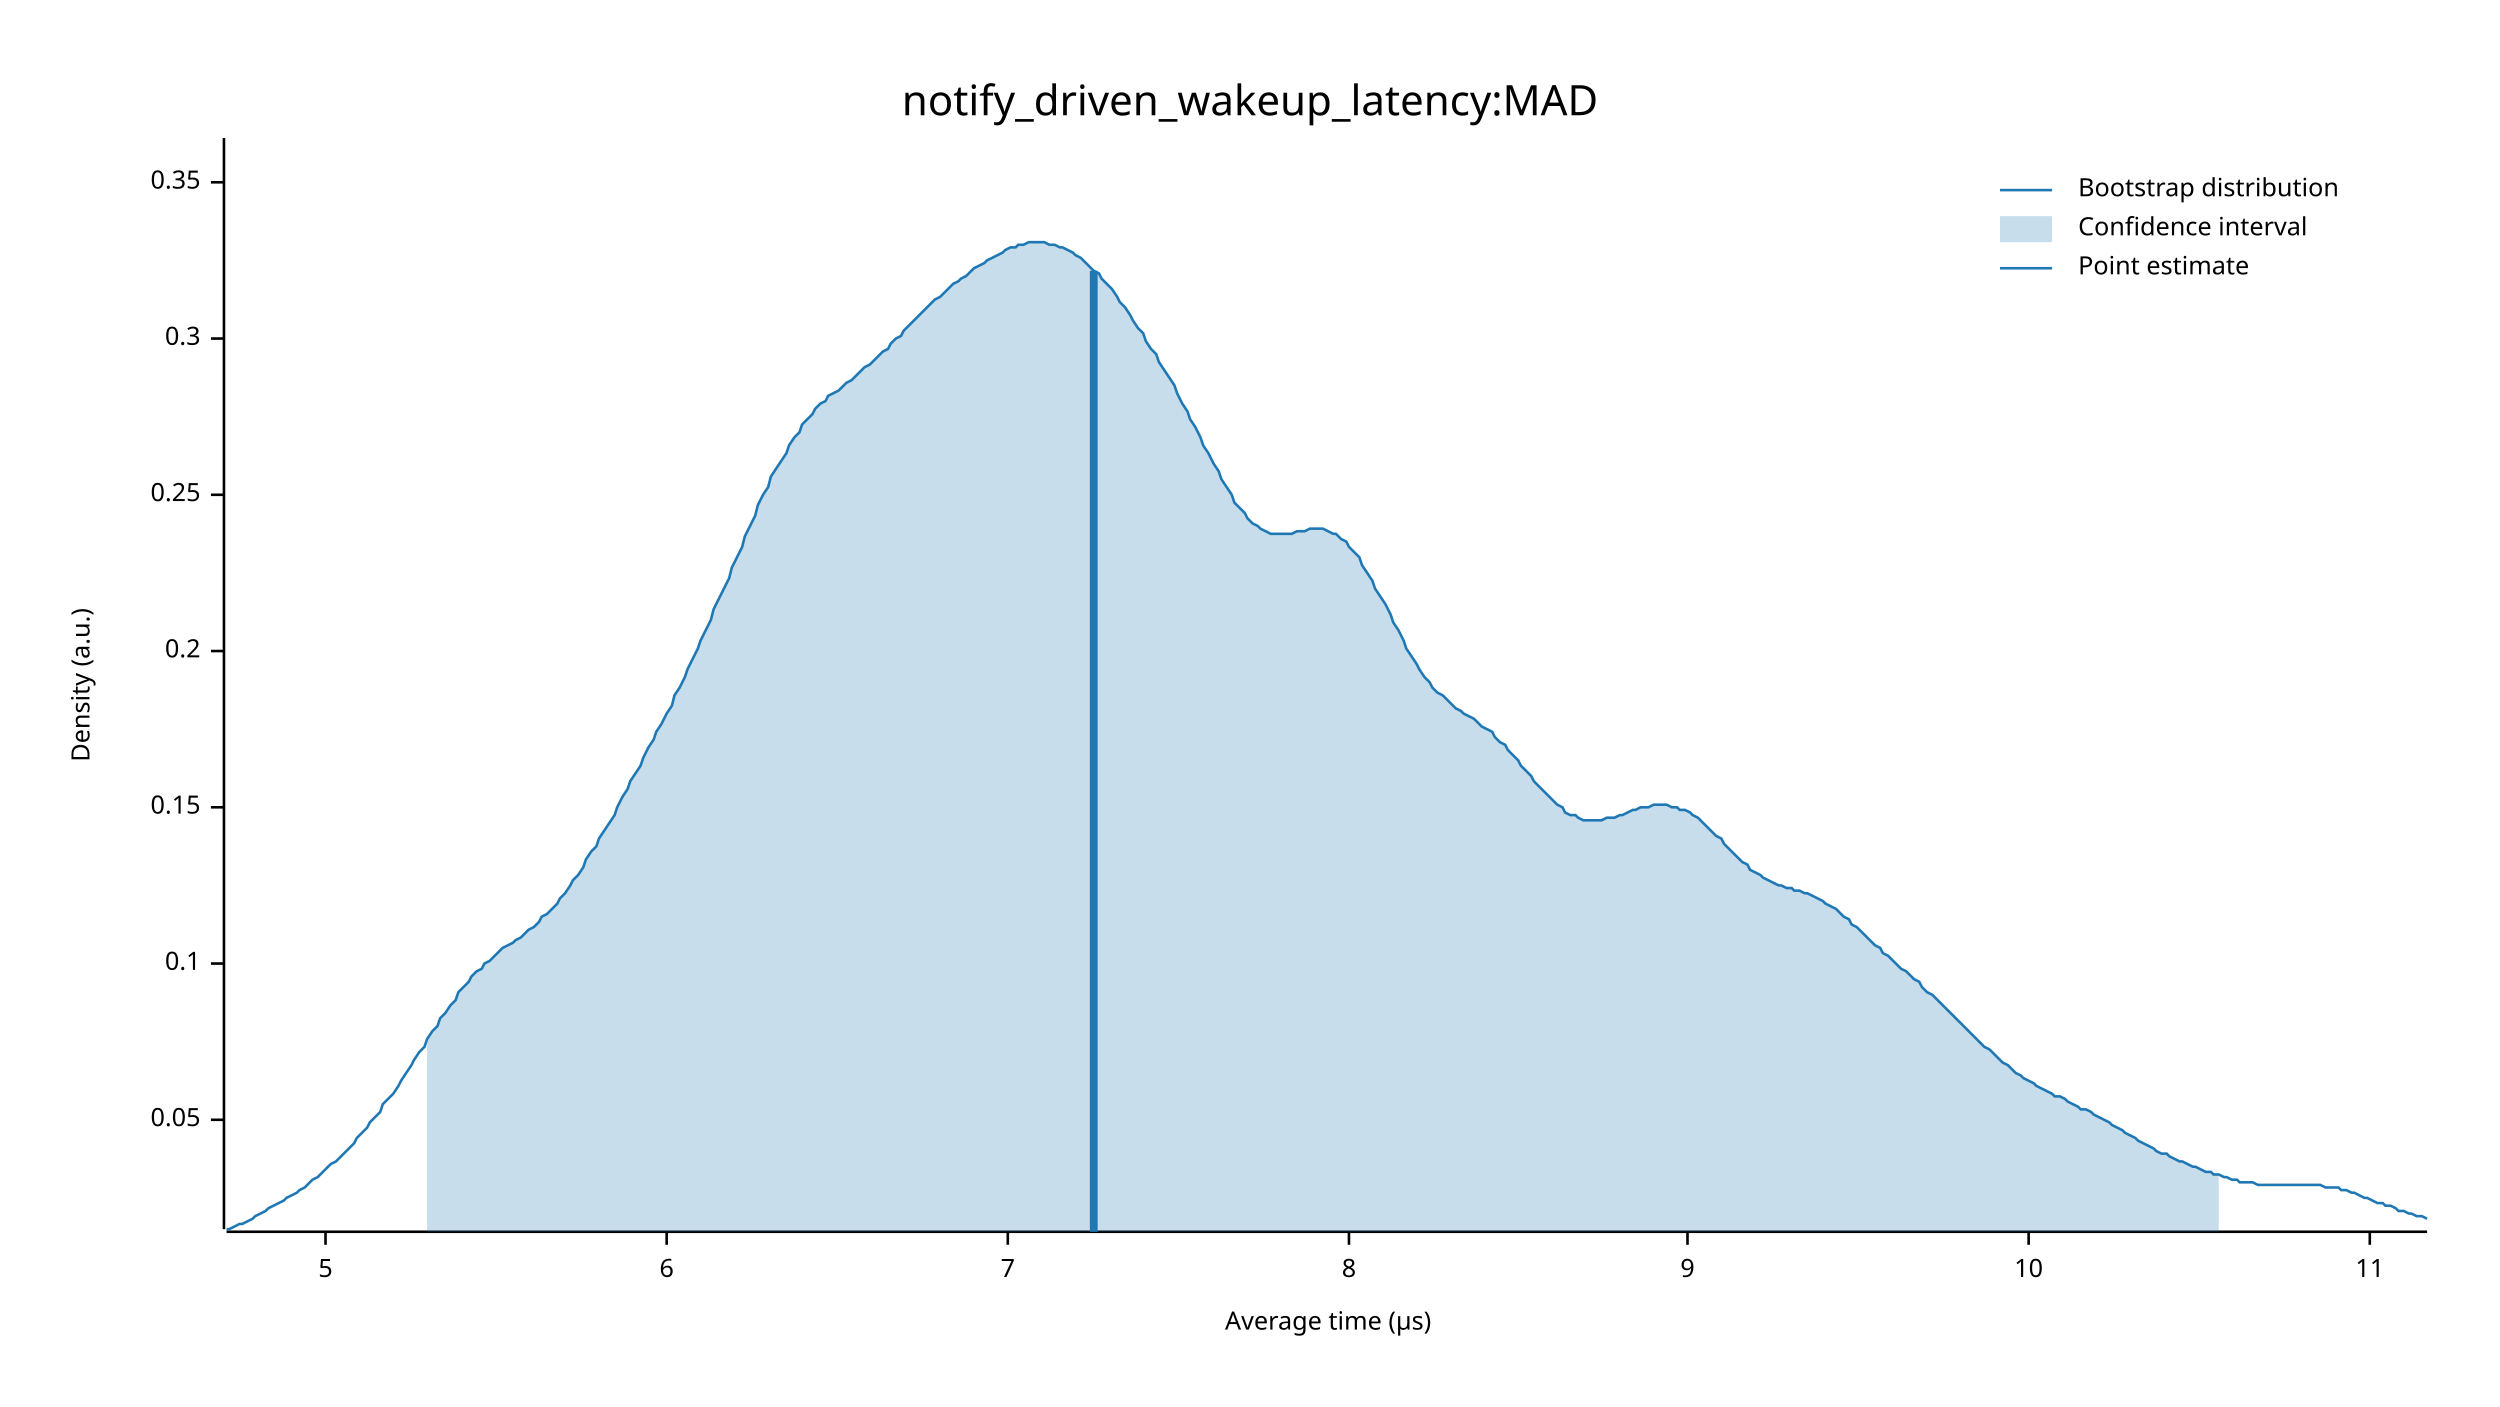
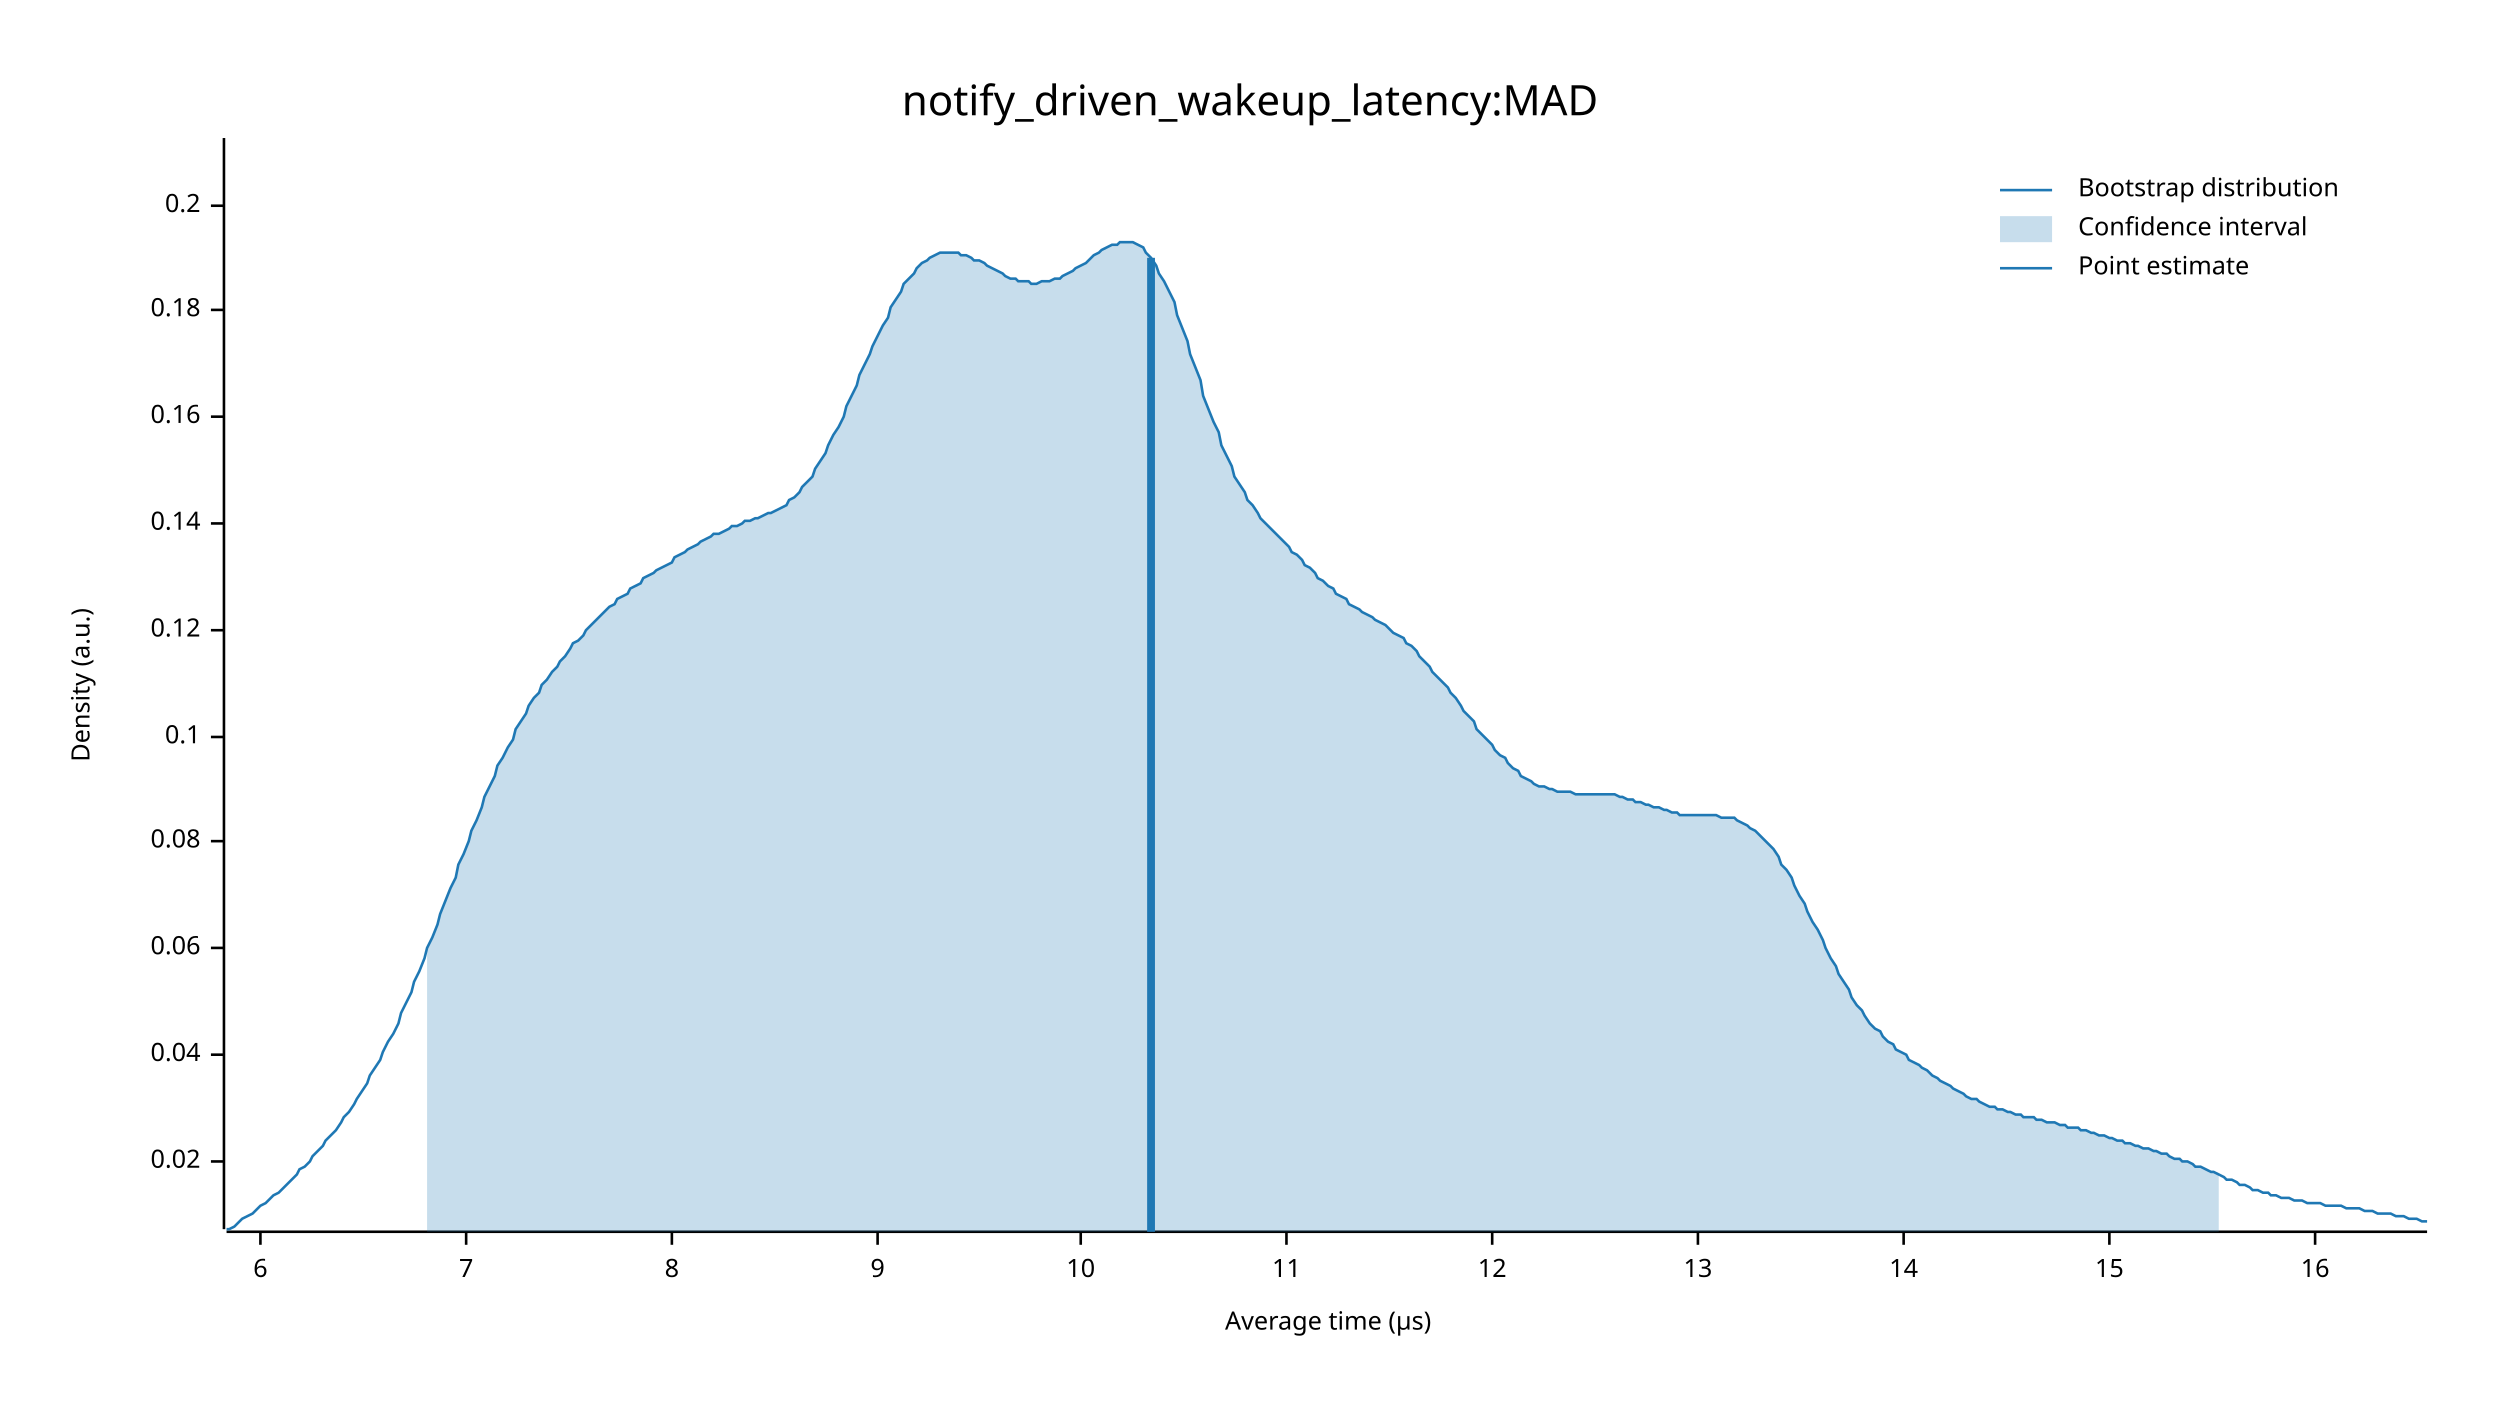
<svg xmlns="http://www.w3.org/2000/svg" width="960" height="540" viewBox="0 0 960 540">
  <text x="480" y="32" dy="0.76em" text-anchor="middle" font-family="sans-serif" font-size="16.129" opacity="1" fill="#000000">
notify_driven_wakeup_latency:MAD
</text>
  <text x="27" y="263" dy="0.76em" text-anchor="middle" font-family="sans-serif" font-size="9.677" opacity="1" fill="#000000" transform="rotate(270, 27, 263)">
Density (a.u.)
</text>
  <text x="510" y="513" dy="-0.5ex" text-anchor="middle" font-family="sans-serif" font-size="9.677" opacity="1" fill="#000000">
Average time (µs)
</text>
  <polyline fill="none" opacity="1" stroke="#000000" stroke-width="1" points="86,53 86,472 " />
-   <text x="77" y="430" dy="0.5ex" text-anchor="end" font-family="sans-serif" font-size="9.677" opacity="1" fill="#000000">
- 0.05
+   <text x="77" y="446" dy="0.5ex" text-anchor="end" font-family="sans-serif" font-size="9.677" opacity="1" fill="#000000">
+ 0.02
</text>
-   <polyline fill="none" opacity="1" stroke="#000000" stroke-width="1" points="81,430 86,430 " />
-   <text x="77" y="370" dy="0.5ex" text-anchor="end" font-family="sans-serif" font-size="9.677" opacity="1" fill="#000000">
+   <polyline fill="none" opacity="1" stroke="#000000" stroke-width="1" points="81,446 86,446 " />
+   <text x="77" y="405" dy="0.5ex" text-anchor="end" font-family="sans-serif" font-size="9.677" opacity="1" fill="#000000">
+ 0.04
+ </text>
+   <polyline fill="none" opacity="1" stroke="#000000" stroke-width="1" points="81,405 86,405 " />
+   <text x="77" y="364" dy="0.5ex" text-anchor="end" font-family="sans-serif" font-size="9.677" opacity="1" fill="#000000">
+ 0.06
+ </text>
+   <polyline fill="none" opacity="1" stroke="#000000" stroke-width="1" points="81,364 86,364 " />
+   <text x="77" y="323" dy="0.5ex" text-anchor="end" font-family="sans-serif" font-size="9.677" opacity="1" fill="#000000">
+ 0.08
+ </text>
+   <polyline fill="none" opacity="1" stroke="#000000" stroke-width="1" points="81,323 86,323 " />
+   <text x="77" y="283" dy="0.5ex" text-anchor="end" font-family="sans-serif" font-size="9.677" opacity="1" fill="#000000">
0.1
</text>
-   <polyline fill="none" opacity="1" stroke="#000000" stroke-width="1" points="81,370 86,370 " />
-   <text x="77" y="310" dy="0.5ex" text-anchor="end" font-family="sans-serif" font-size="9.677" opacity="1" fill="#000000">
- 0.15
+   <polyline fill="none" opacity="1" stroke="#000000" stroke-width="1" points="81,283 86,283 " />
+   <text x="77" y="242" dy="0.5ex" text-anchor="end" font-family="sans-serif" font-size="9.677" opacity="1" fill="#000000">
+ 0.12
</text>
-   <polyline fill="none" opacity="1" stroke="#000000" stroke-width="1" points="81,310 86,310 " />
-   <text x="77" y="250" dy="0.5ex" text-anchor="end" font-family="sans-serif" font-size="9.677" opacity="1" fill="#000000">
+   <polyline fill="none" opacity="1" stroke="#000000" stroke-width="1" points="81,242 86,242 " />
+   <text x="77" y="201" dy="0.5ex" text-anchor="end" font-family="sans-serif" font-size="9.677" opacity="1" fill="#000000">
+ 0.14
+ </text>
+   <polyline fill="none" opacity="1" stroke="#000000" stroke-width="1" points="81,201 86,201 " />
+   <text x="77" y="160" dy="0.5ex" text-anchor="end" font-family="sans-serif" font-size="9.677" opacity="1" fill="#000000">
+ 0.16
+ </text>
+   <polyline fill="none" opacity="1" stroke="#000000" stroke-width="1" points="81,160 86,160 " />
+   <text x="77" y="119" dy="0.5ex" text-anchor="end" font-family="sans-serif" font-size="9.677" opacity="1" fill="#000000">
+ 0.18
+ </text>
+   <polyline fill="none" opacity="1" stroke="#000000" stroke-width="1" points="81,119 86,119 " />
+   <text x="77" y="79" dy="0.5ex" text-anchor="end" font-family="sans-serif" font-size="9.677" opacity="1" fill="#000000">
0.2
</text>
-   <polyline fill="none" opacity="1" stroke="#000000" stroke-width="1" points="81,250 86,250 " />
-   <text x="77" y="190" dy="0.5ex" text-anchor="end" font-family="sans-serif" font-size="9.677" opacity="1" fill="#000000">
- 0.25
- </text>
-   <polyline fill="none" opacity="1" stroke="#000000" stroke-width="1" points="81,190 86,190 " />
-   <text x="77" y="130" dy="0.5ex" text-anchor="end" font-family="sans-serif" font-size="9.677" opacity="1" fill="#000000">
- 0.3
- </text>
-   <polyline fill="none" opacity="1" stroke="#000000" stroke-width="1" points="81,130 86,130 " />
-   <text x="77" y="70" dy="0.5ex" text-anchor="end" font-family="sans-serif" font-size="9.677" opacity="1" fill="#000000">
- 0.35
- </text>
-   <polyline fill="none" opacity="1" stroke="#000000" stroke-width="1" points="81,70 86,70 " />
+   <polyline fill="none" opacity="1" stroke="#000000" stroke-width="1" points="81,79 86,79 " />
  <polyline fill="none" opacity="1" stroke="#000000" stroke-width="1" points="87,473 932,473 " />
-   <text x="125" y="483" dy="0.76em" text-anchor="middle" font-family="sans-serif" font-size="9.677" opacity="1" fill="#000000">
- 5
- </text>
-   <polyline fill="none" opacity="1" stroke="#000000" stroke-width="1" points="125,473 125,478 " />
-   <text x="256" y="483" dy="0.76em" text-anchor="middle" font-family="sans-serif" font-size="9.677" opacity="1" fill="#000000">
+   <text x="100" y="483" dy="0.76em" text-anchor="middle" font-family="sans-serif" font-size="9.677" opacity="1" fill="#000000">
6
</text>
-   <polyline fill="none" opacity="1" stroke="#000000" stroke-width="1" points="256,473 256,478 " />
-   <text x="387" y="483" dy="0.76em" text-anchor="middle" font-family="sans-serif" font-size="9.677" opacity="1" fill="#000000">
+   <polyline fill="none" opacity="1" stroke="#000000" stroke-width="1" points="100,473 100,478 " />
+   <text x="179" y="483" dy="0.76em" text-anchor="middle" font-family="sans-serif" font-size="9.677" opacity="1" fill="#000000">
7
</text>
-   <polyline fill="none" opacity="1" stroke="#000000" stroke-width="1" points="387,473 387,478 " />
-   <text x="518" y="483" dy="0.76em" text-anchor="middle" font-family="sans-serif" font-size="9.677" opacity="1" fill="#000000">
+   <polyline fill="none" opacity="1" stroke="#000000" stroke-width="1" points="179,473 179,478 " />
+   <text x="258" y="483" dy="0.76em" text-anchor="middle" font-family="sans-serif" font-size="9.677" opacity="1" fill="#000000">
8
</text>
-   <polyline fill="none" opacity="1" stroke="#000000" stroke-width="1" points="518,473 518,478 " />
-   <text x="648" y="483" dy="0.76em" text-anchor="middle" font-family="sans-serif" font-size="9.677" opacity="1" fill="#000000">
+   <polyline fill="none" opacity="1" stroke="#000000" stroke-width="1" points="258,473 258,478 " />
+   <text x="337" y="483" dy="0.76em" text-anchor="middle" font-family="sans-serif" font-size="9.677" opacity="1" fill="#000000">
9
</text>
-   <polyline fill="none" opacity="1" stroke="#000000" stroke-width="1" points="648,473 648,478 " />
-   <text x="779" y="483" dy="0.76em" text-anchor="middle" font-family="sans-serif" font-size="9.677" opacity="1" fill="#000000">
+   <polyline fill="none" opacity="1" stroke="#000000" stroke-width="1" points="337,473 337,478 " />
+   <text x="415" y="483" dy="0.76em" text-anchor="middle" font-family="sans-serif" font-size="9.677" opacity="1" fill="#000000">
10
</text>
-   <polyline fill="none" opacity="1" stroke="#000000" stroke-width="1" points="779,473 779,478 " />
-   <text x="910" y="483" dy="0.76em" text-anchor="middle" font-family="sans-serif" font-size="9.677" opacity="1" fill="#000000">
+   <polyline fill="none" opacity="1" stroke="#000000" stroke-width="1" points="415,473 415,478 " />
+   <text x="494" y="483" dy="0.76em" text-anchor="middle" font-family="sans-serif" font-size="9.677" opacity="1" fill="#000000">
11
</text>
-   <polyline fill="none" opacity="1" stroke="#000000" stroke-width="1" points="910,473 910,478 " />
-   <polyline fill="none" opacity="1" stroke="#1F78B4" stroke-width="1" points="87,472 88,472 90,471 92,470 93,470 95,469 97,468 98,467 100,466 102,465 103,464 105,463 107,462 109,461 110,460 112,459 114,458 115,457 117,456 119,454 120,453 122,452 124,450 125,449 127,447 129,446 131,444 132,443 134,441 136,439 137,437 139,435 141,433 142,431 144,429 146,427 147,424 149,422 151,420 153,417 154,415 156,412 158,409 159,407 161,404 163,402 164,399 166,396 168,394 169,391 171,389 173,386 175,384 176,381 178,379 180,377 181,375 183,373 185,372 186,370 188,369 190,367 191,366 193,364 195,363 197,362 198,361 200,360 202,358 203,357 205,356 207,354 208,352 210,351 212,349 214,347 215,345 217,343 219,340 220,338 222,336 224,333 225,330 227,327 229,325 230,322 232,319 234,316 236,313 237,310 239,306 241,303 242,300 244,297 246,294 247,291 249,287 251,284 252,281 254,278 256,274 258,271 259,267 261,264 263,260 264,257 266,253 268,249 269,246 271,242 273,238 274,234 276,230 278,226 280,222 281,218 283,214 285,210 286,206 288,202 290,198 291,194 293,190 295,187 296,183 298,180 300,177 302,174 303,171 305,168 307,166 308,163 310,161 312,159 313,157 315,155 317,154 318,152 320,151 322,150 324,148 325,147 327,146 329,144 330,143 332,141 334,140 335,139 337,137 339,135 341,134 342,132 344,130 346,129 347,127 349,125 351,123 352,122 354,120 356,118 357,117 359,115 361,114 363,112 364,111 366,109 368,108 369,107 371,106 373,104 374,103 376,102 378,101 379,100 381,99 383,98 385,97 386,96 388,95 390,95 391,94 393,94 395,93 396,93 398,93 400,93 401,93 403,94 405,94 407,95 408,95 410,96 412,97 413,98 415,99 417,101 418,102 420,104 422,105 423,107 425,109 427,111 429,114 430,116 432,118 434,121 435,123 437,126 439,128 440,131 442,134 444,136 445,139 447,142 449,145 451,148 452,151 454,155 456,158 457,161 459,164 461,168 462,171 464,174 466,178 468,181 469,184 471,187 473,190 474,193 476,195 478,197 479,199 481,201 483,202 484,203 486,204 488,205 490,205 491,205 493,205 495,205 496,205 498,204 500,204 501,204 503,203 505,203 506,203 508,203 510,204 512,205 513,205 515,207 517,208 518,210 520,212 522,214 523,217 525,220 527,223 528,226 530,229 532,232 534,236 535,239 537,242 539,246 540,249 542,252 544,255 545,257 547,260 549,262 550,264 552,266 554,267 556,269 557,270 559,272 561,273 562,274 564,275 566,276 567,277 569,279 571,280 573,281 574,283 576,285 578,286 579,288 581,290 583,292 584,294 586,296 588,298 589,300 591,302 593,304 595,306 596,307 598,309 600,310 601,312 603,313 605,313 606,314 608,315 610,315 611,315 613,315 615,315 617,314 618,314 620,314 622,313 623,313 625,312 627,311 628,311 630,310 632,310 633,310 635,309 637,309 639,309 640,309 642,310 644,310 645,311 647,311 649,312 650,313 652,314 654,316 655,317 657,319 659,321 661,322 662,324 664,326 666,328 667,329 669,331 671,332 672,334 674,335 676,336 677,337 679,338 681,339 683,340 684,340 686,341 688,341 689,342 691,342 693,343 694,343 696,344 698,345 700,346 701,347 703,348 705,349 706,350 708,352 710,353 711,355 713,356 715,358 716,359 718,361 720,363 722,364 723,366 725,367 727,369 728,370 730,372 732,373 733,374 735,376 737,377 738,379 740,381 742,382 744,384 745,385 747,387 749,389 750,390 752,392 754,394 755,395 757,397 759,399 760,400 762,402 764,403 766,405 767,406 769,408 771,409 772,410 774,412 776,413 777,414 779,415 781,416 782,417 784,418 786,419 788,420 789,421 791,421 793,422 794,423 796,424 798,425 799,426 801,426 803,427 804,428 806,429 808,430 810,431 811,432 813,433 815,434 816,435 818,436 820,437 821,438 823,439 825,440 827,441 828,442 830,443 832,443 833,444 835,445 837,446 838,446 840,447 842,448 843,448 845,449 847,450 849,450 850,451 852,451 854,452 855,452 857,453 859,453 860,454 862,454 864,454 865,454 867,455 869,455 871,455 872,455 874,455 876,455 877,455 879,455 881,455 882,455 884,455 886,455 887,455 889,455 891,455 893,456 894,456 896,456 898,456 899,457 901,457 903,458 904,458 906,459 908,460 909,460 911,461 913,462 915,462 916,463 918,463 920,464 921,465 923,465 925,466 926,466 928,467 930,467 932,468 " />
-   <polygon opacity="0.25" fill="#1F78B4" points="164,399 166,396 168,394 169,391 171,389 173,386 175,384 176,381 178,379 180,377 181,375 183,373 185,372 186,370 188,369 190,367 191,366 193,364 195,363 197,362 198,361 200,360 202,358 203,357 205,356 207,354 208,352 210,351 212,349 214,347 215,345 217,343 219,340 220,338 222,336 224,333 225,330 227,327 229,325 230,322 232,319 234,316 236,313 237,310 239,306 241,303 242,300 244,297 246,294 247,291 249,287 251,284 252,281 254,278 256,274 258,271 259,267 261,264 263,260 264,257 266,253 268,249 269,246 271,242 273,238 274,234 276,230 278,226 280,222 281,218 283,214 285,210 286,206 288,202 290,198 291,194 293,190 295,187 296,183 298,180 300,177 302,174 303,171 305,168 307,166 308,163 310,161 312,159 313,157 315,155 317,154 318,152 320,151 322,150 324,148 325,147 327,146 329,144 330,143 332,141 334,140 335,139 337,137 339,135 341,134 342,132 344,130 346,129 347,127 349,125 351,123 352,122 354,120 356,118 357,117 359,115 361,114 363,112 364,111 366,109 368,108 369,107 371,106 373,104 374,103 376,102 378,101 379,100 381,99 383,98 385,97 386,96 388,95 390,95 391,94 393,94 395,93 396,93 398,93 400,93 401,93 403,94 405,94 407,95 408,95 410,96 412,97 413,98 415,99 417,101 418,102 420,104 422,105 423,107 425,109 427,111 429,114 430,116 432,118 434,121 435,123 437,126 439,128 440,131 442,134 444,136 445,139 447,142 449,145 451,148 452,151 454,155 456,158 457,161 459,164 461,168 462,171 464,174 466,178 468,181 469,184 471,187 473,190 474,193 476,195 478,197 479,199 481,201 483,202 484,203 486,204 488,205 490,205 491,205 493,205 495,205 496,205 498,204 500,204 501,204 503,203 505,203 506,203 508,203 510,204 512,205 513,205 515,207 517,208 518,210 520,212 522,214 523,217 525,220 527,223 528,226 530,229 532,232 534,236 535,239 537,242 539,246 540,249 542,252 544,255 545,257 547,260 549,262 550,264 552,266 554,267 556,269 557,270 559,272 561,273 562,274 564,275 566,276 567,277 569,279 571,280 573,281 574,283 576,285 578,286 579,288 581,290 583,292 584,294 586,296 588,298 589,300 591,302 593,304 595,306 596,307 598,309 600,310 601,312 603,313 605,313 606,314 608,315 610,315 611,315 613,315 615,315 617,314 618,314 620,314 622,313 623,313 625,312 627,311 628,311 630,310 632,310 633,310 635,309 637,309 639,309 640,309 642,310 644,310 645,311 647,311 649,312 650,313 652,314 654,316 655,317 657,319 659,321 661,322 662,324 664,326 666,328 667,329 669,331 671,332 672,334 674,335 676,336 677,337 679,338 681,339 683,340 684,340 686,341 688,341 689,342 691,342 693,343 694,343 696,344 698,345 700,346 701,347 703,348 705,349 706,350 708,352 710,353 711,355 713,356 715,358 716,359 718,361 720,363 722,364 723,366 725,367 727,369 728,370 730,372 732,373 733,374 735,376 737,377 738,379 740,381 742,382 744,384 745,385 747,387 749,389 750,390 752,392 754,394 755,395 757,397 759,399 760,400 762,402 764,403 766,405 767,406 769,408 771,409 772,410 774,412 776,413 777,414 779,415 781,416 782,417 784,418 786,419 788,420 789,421 791,421 793,422 794,423 796,424 798,425 799,426 801,426 803,427 804,428 806,429 808,430 810,431 811,432 813,433 815,434 816,435 818,436 820,437 821,438 823,439 825,440 827,441 828,442 830,443 832,443 833,444 835,445 837,446 838,446 840,447 842,448 843,448 845,449 847,450 849,450 850,451 852,451 852,473 164,473 " />
-   <polyline fill="none" opacity="1" stroke="#1F78B4" stroke-width="3" points="420,473 420,104 " />
+   <polyline fill="none" opacity="1" stroke="#000000" stroke-width="1" points="494,473 494,478 " />
+   <text x="573" y="483" dy="0.76em" text-anchor="middle" font-family="sans-serif" font-size="9.677" opacity="1" fill="#000000">
+ 12
+ </text>
+   <polyline fill="none" opacity="1" stroke="#000000" stroke-width="1" points="573,473 573,478 " />
+   <text x="652" y="483" dy="0.76em" text-anchor="middle" font-family="sans-serif" font-size="9.677" opacity="1" fill="#000000">
+ 13
+ </text>
+   <polyline fill="none" opacity="1" stroke="#000000" stroke-width="1" points="652,473 652,478 " />
+   <text x="731" y="483" dy="0.76em" text-anchor="middle" font-family="sans-serif" font-size="9.677" opacity="1" fill="#000000">
+ 14
+ </text>
+   <polyline fill="none" opacity="1" stroke="#000000" stroke-width="1" points="731,473 731,478 " />
+   <text x="810" y="483" dy="0.76em" text-anchor="middle" font-family="sans-serif" font-size="9.677" opacity="1" fill="#000000">
+ 15
+ </text>
+   <polyline fill="none" opacity="1" stroke="#000000" stroke-width="1" points="810,473 810,478 " />
+   <text x="889" y="483" dy="0.76em" text-anchor="middle" font-family="sans-serif" font-size="9.677" opacity="1" fill="#000000">
+ 16
+ </text>
+   <polyline fill="none" opacity="1" stroke="#000000" stroke-width="1" points="889,473 889,478 " />
+   <polyline fill="none" opacity="1" stroke="#1F78B4" stroke-width="1" points="87,472 88,472 90,471 92,469 93,468 95,467 97,466 98,465 100,463 102,462 103,461 105,459 107,458 109,456 110,455 112,453 114,451 115,449 117,448 119,446 120,444 122,442 124,440 125,438 127,436 129,434 131,431 132,429 134,427 136,424 137,422 139,419 141,416 142,413 144,410 146,407 147,404 149,400 151,397 153,393 154,389 156,385 158,381 159,377 161,373 163,368 164,364 166,360 168,355 169,351 171,346 173,341 175,337 176,332 178,328 180,323 181,319 183,315 185,310 186,306 188,302 190,298 191,294 193,291 195,287 197,284 198,280 200,277 202,274 203,271 205,268 207,266 208,263 210,261 212,258 214,256 215,254 217,252 219,249 220,247 222,246 224,244 225,242 227,240 229,238 230,237 232,235 234,233 236,232 237,230 239,229 241,228 242,226 244,225 246,224 247,222 249,221 251,220 252,219 254,218 256,217 258,216 259,214 261,213 263,212 264,211 266,210 268,209 269,208 271,207 273,206 274,205 276,205 278,204 280,203 281,202 283,202 285,201 286,200 288,200 290,199 291,199 293,198 295,197 296,197 298,196 300,195 302,194 303,192 305,191 307,189 308,187 310,185 312,183 313,180 315,177 317,174 318,171 320,167 322,164 324,160 325,156 327,152 329,148 330,144 332,140 334,136 335,133 337,129 339,125 341,122 342,118 344,115 346,112 347,109 349,107 351,105 352,103 354,101 356,100 357,99 359,98 361,97 363,97 364,97 366,97 368,97 369,98 371,98 373,99 374,100 376,100 378,101 379,102 381,103 383,104 385,105 386,106 388,107 390,107 391,108 393,108 395,108 396,109 398,109 400,108 401,108 403,108 405,107 407,107 408,106 410,105 412,104 413,103 415,102 417,101 418,100 420,98 422,97 423,96 425,95 427,94 429,94 430,93 432,93 434,93 435,93 437,94 439,95 440,97 442,99 444,102 445,105 447,108 449,112 451,116 452,121 454,126 456,131 457,136 459,141 461,146 462,152 464,157 466,162 468,166 469,171 471,175 473,179 474,183 476,186 478,189 479,192 481,194 483,197 484,199 486,201 488,203 490,205 491,206 493,208 495,210 496,212 498,213 500,215 501,217 503,218 505,220 506,222 508,223 510,225 512,226 513,228 515,229 517,230 518,232 520,233 522,234 523,235 525,236 527,237 528,238 530,239 532,240 534,242 535,243 537,244 539,245 540,247 542,248 544,250 545,252 547,254 549,256 550,258 552,260 554,262 556,264 557,266 559,268 561,271 562,273 564,275 566,277 567,280 569,282 571,284 573,286 574,288 576,290 578,291 579,293 581,295 583,296 584,298 586,299 588,300 589,301 591,302 593,302 595,303 596,303 598,304 600,304 601,304 603,304 605,305 606,305 608,305 610,305 611,305 613,305 615,305 617,305 618,305 620,305 622,306 623,306 625,307 627,307 628,308 630,308 632,309 633,309 635,310 637,310 639,311 640,311 642,312 644,312 645,313 647,313 649,313 650,313 652,313 654,313 655,313 657,313 659,313 661,314 662,314 664,314 666,314 667,315 669,316 671,317 672,318 674,319 676,321 677,322 679,324 681,326 683,329 684,332 686,334 688,337 689,340 691,344 693,347 694,350 696,354 698,357 700,361 701,364 703,368 705,371 706,374 708,377 710,380 711,383 713,386 715,388 716,390 718,393 720,395 722,396 723,398 725,400 727,401 728,403 730,404 732,405 733,407 735,408 737,409 738,410 740,411 742,413 744,414 745,415 747,416 749,417 750,418 752,419 754,420 755,421 757,422 759,422 760,423 762,424 764,425 766,425 767,426 769,426 771,427 772,427 774,428 776,428 777,429 779,429 781,429 782,430 784,430 786,431 788,431 789,431 791,432 793,432 794,433 796,433 798,433 799,434 801,434 803,435 804,435 806,436 808,436 810,437 811,437 813,438 815,438 816,439 818,439 820,440 821,440 823,441 825,441 827,442 828,442 830,443 832,443 833,444 835,445 837,445 838,446 840,446 842,447 843,448 845,448 847,449 849,450 850,450 852,451 854,452 855,453 857,453 859,454 860,455 862,455 864,456 865,457 867,457 869,458 871,458 872,459 874,459 876,460 877,460 879,460 881,461 882,461 884,461 886,462 887,462 889,462 891,462 893,463 894,463 896,463 898,463 899,463 901,464 903,464 904,464 906,464 908,465 909,465 911,465 913,466 915,466 916,466 918,466 920,467 921,467 923,467 925,468 926,468 928,468 930,469 932,469 " />
+   <polygon opacity="0.25" fill="#1F78B4" points="164,364 166,360 168,355 169,351 171,346 173,341 175,337 176,332 178,328 180,323 181,319 183,315 185,310 186,306 188,302 190,298 191,294 193,291 195,287 197,284 198,280 200,277 202,274 203,271 205,268 207,266 208,263 210,261 212,258 214,256 215,254 217,252 219,249 220,247 222,246 224,244 225,242 227,240 229,238 230,237 232,235 234,233 236,232 237,230 239,229 241,228 242,226 244,225 246,224 247,222 249,221 251,220 252,219 254,218 256,217 258,216 259,214 261,213 263,212 264,211 266,210 268,209 269,208 271,207 273,206 274,205 276,205 278,204 280,203 281,202 283,202 285,201 286,200 288,200 290,199 291,199 293,198 295,197 296,197 298,196 300,195 302,194 303,192 305,191 307,189 308,187 310,185 312,183 313,180 315,177 317,174 318,171 320,167 322,164 324,160 325,156 327,152 329,148 330,144 332,140 334,136 335,133 337,129 339,125 341,122 342,118 344,115 346,112 347,109 349,107 351,105 352,103 354,101 356,100 357,99 359,98 361,97 363,97 364,97 366,97 368,97 369,98 371,98 373,99 374,100 376,100 378,101 379,102 381,103 383,104 385,105 386,106 388,107 390,107 391,108 393,108 395,108 396,109 398,109 400,108 401,108 403,108 405,107 407,107 408,106 410,105 412,104 413,103 415,102 417,101 418,100 420,98 422,97 423,96 425,95 427,94 429,94 430,93 432,93 434,93 435,93 437,94 439,95 440,97 442,99 444,102 445,105 447,108 449,112 451,116 452,121 454,126 456,131 457,136 459,141 461,146 462,152 464,157 466,162 468,166 469,171 471,175 473,179 474,183 476,186 478,189 479,192 481,194 483,197 484,199 486,201 488,203 490,205 491,206 493,208 495,210 496,212 498,213 500,215 501,217 503,218 505,220 506,222 508,223 510,225 512,226 513,228 515,229 517,230 518,232 520,233 522,234 523,235 525,236 527,237 528,238 530,239 532,240 534,242 535,243 537,244 539,245 540,247 542,248 544,250 545,252 547,254 549,256 550,258 552,260 554,262 556,264 557,266 559,268 561,271 562,273 564,275 566,277 567,280 569,282 571,284 573,286 574,288 576,290 578,291 579,293 581,295 583,296 584,298 586,299 588,300 589,301 591,302 593,302 595,303 596,303 598,304 600,304 601,304 603,304 605,305 606,305 608,305 610,305 611,305 613,305 615,305 617,305 618,305 620,305 622,306 623,306 625,307 627,307 628,308 630,308 632,309 633,309 635,310 637,310 639,311 640,311 642,312 644,312 645,313 647,313 649,313 650,313 652,313 654,313 655,313 657,313 659,313 661,314 662,314 664,314 666,314 667,315 669,316 671,317 672,318 674,319 676,321 677,322 679,324 681,326 683,329 684,332 686,334 688,337 689,340 691,344 693,347 694,350 696,354 698,357 700,361 701,364 703,368 705,371 706,374 708,377 710,380 711,383 713,386 715,388 716,390 718,393 720,395 722,396 723,398 725,400 727,401 728,403 730,404 732,405 733,407 735,408 737,409 738,410 740,411 742,413 744,414 745,415 747,416 749,417 750,418 752,419 754,420 755,421 757,422 759,422 760,423 762,424 764,425 766,425 767,426 769,426 771,427 772,427 774,428 776,428 777,429 779,429 781,429 782,430 784,430 786,431 788,431 789,431 791,432 793,432 794,433 796,433 798,433 799,434 801,434 803,435 804,435 806,436 808,436 810,437 811,437 813,438 815,438 816,439 818,439 820,440 821,440 823,441 825,441 827,442 828,442 830,443 832,443 833,444 835,445 837,445 838,446 840,446 842,447 843,448 845,448 847,449 849,450 850,450 852,451 852,473 164,473 " />
+   <polyline fill="none" opacity="1" stroke="#1F78B4" stroke-width="3" points="442,473 442,99 " />
  <text x="798" y="68" dy="0.76em" text-anchor="start" font-family="sans-serif" font-size="9.677" opacity="1" fill="#000000">
Bootstrap distribution
</text>
  <text x="798" y="83" dy="0.76em" text-anchor="start" font-family="sans-serif" font-size="9.677" opacity="1" fill="#000000">
Confidence interval
</text>
  <text x="798" y="98" dy="0.76em" text-anchor="start" font-family="sans-serif" font-size="9.677" opacity="1" fill="#000000">
Point estimate
</text>
  <polyline fill="none" opacity="1" stroke="#1F78B4" stroke-width="1" points="768,73 788,73 " />
  <rect x="768" y="83" width="20" height="10" opacity="0.25" fill="#1F78B4" stroke="none" />
  <polyline fill="none" opacity="1" stroke="#1F78B4" stroke-width="1" points="768,103 788,103 " />
</svg>
